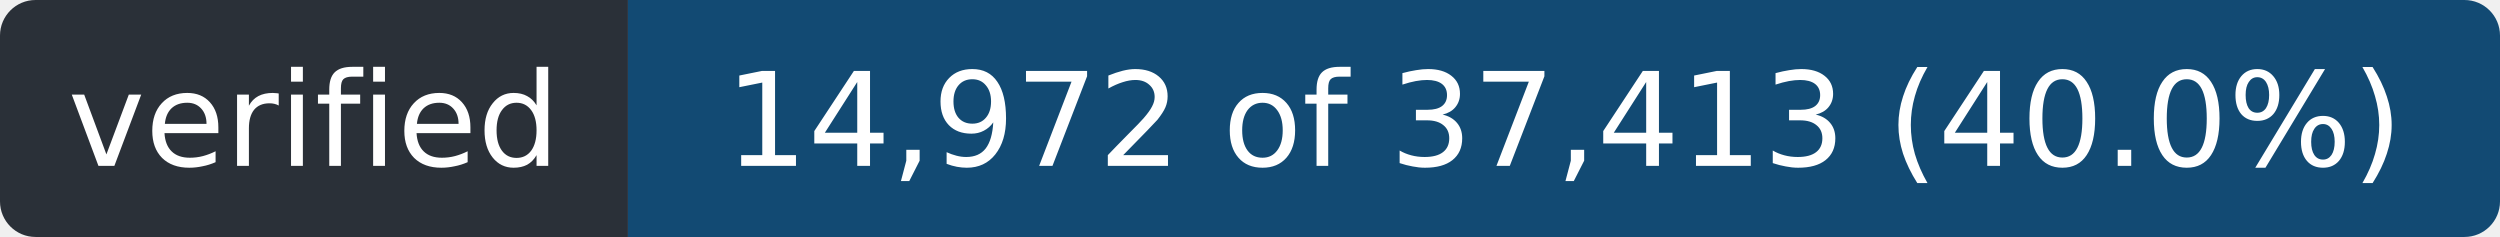
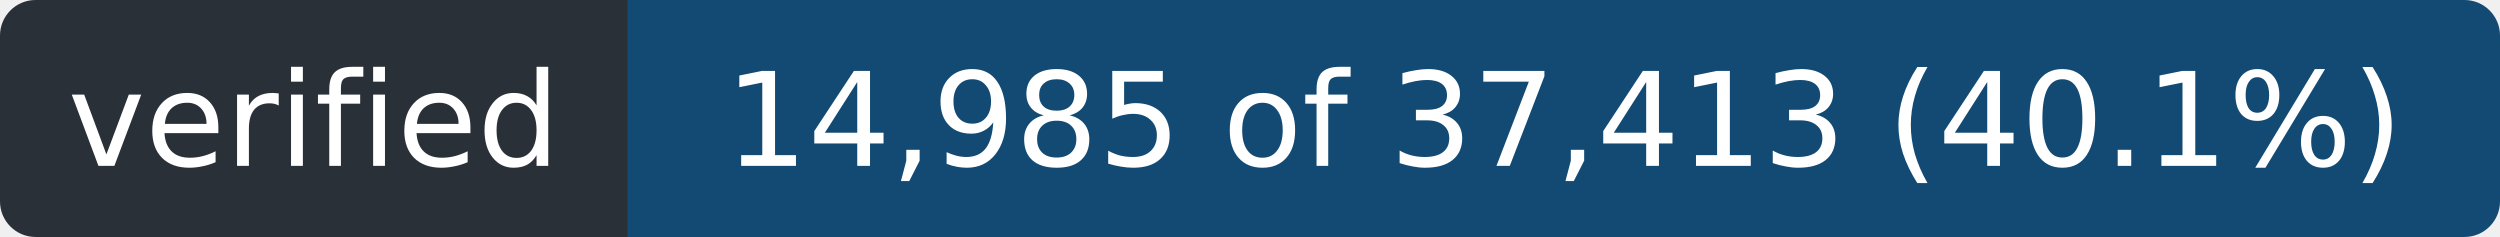
- <svg xmlns="http://www.w3.org/2000/svg" width="211" height="20" role="img" aria-label="verified: 14,972 of 37,413 (40.0%)">
+ <svg xmlns="http://www.w3.org/2000/svg" width="211" height="20" role="img" aria-label="verified: 14,985 of 37,413 (40.1%)">
  <clipPath id="r">
    <rect width="211" height="20" rx="3" />
  </clipPath>
  <g clip-path="url(#r)">
    <rect width="53" height="20" fill="#2a3038" />
    <rect x="53" width="158" height="20" fill="#124a73" />
  </g>
  <g fill="#fff" font-family="Verdana,Geneva,DejaVu Sans,sans-serif" font-size="11" text-anchor="middle">
    <text x="26.5" y="14" textLength="41">verified</text>
-     <text x="132.0" y="14" textLength="146">14,972 of 37,413 (40.0%)</text>
+     <text x="132.0" y="14" textLength="146">14,985 of 37,413 (40.1%)</text>
  </g>
</svg>
